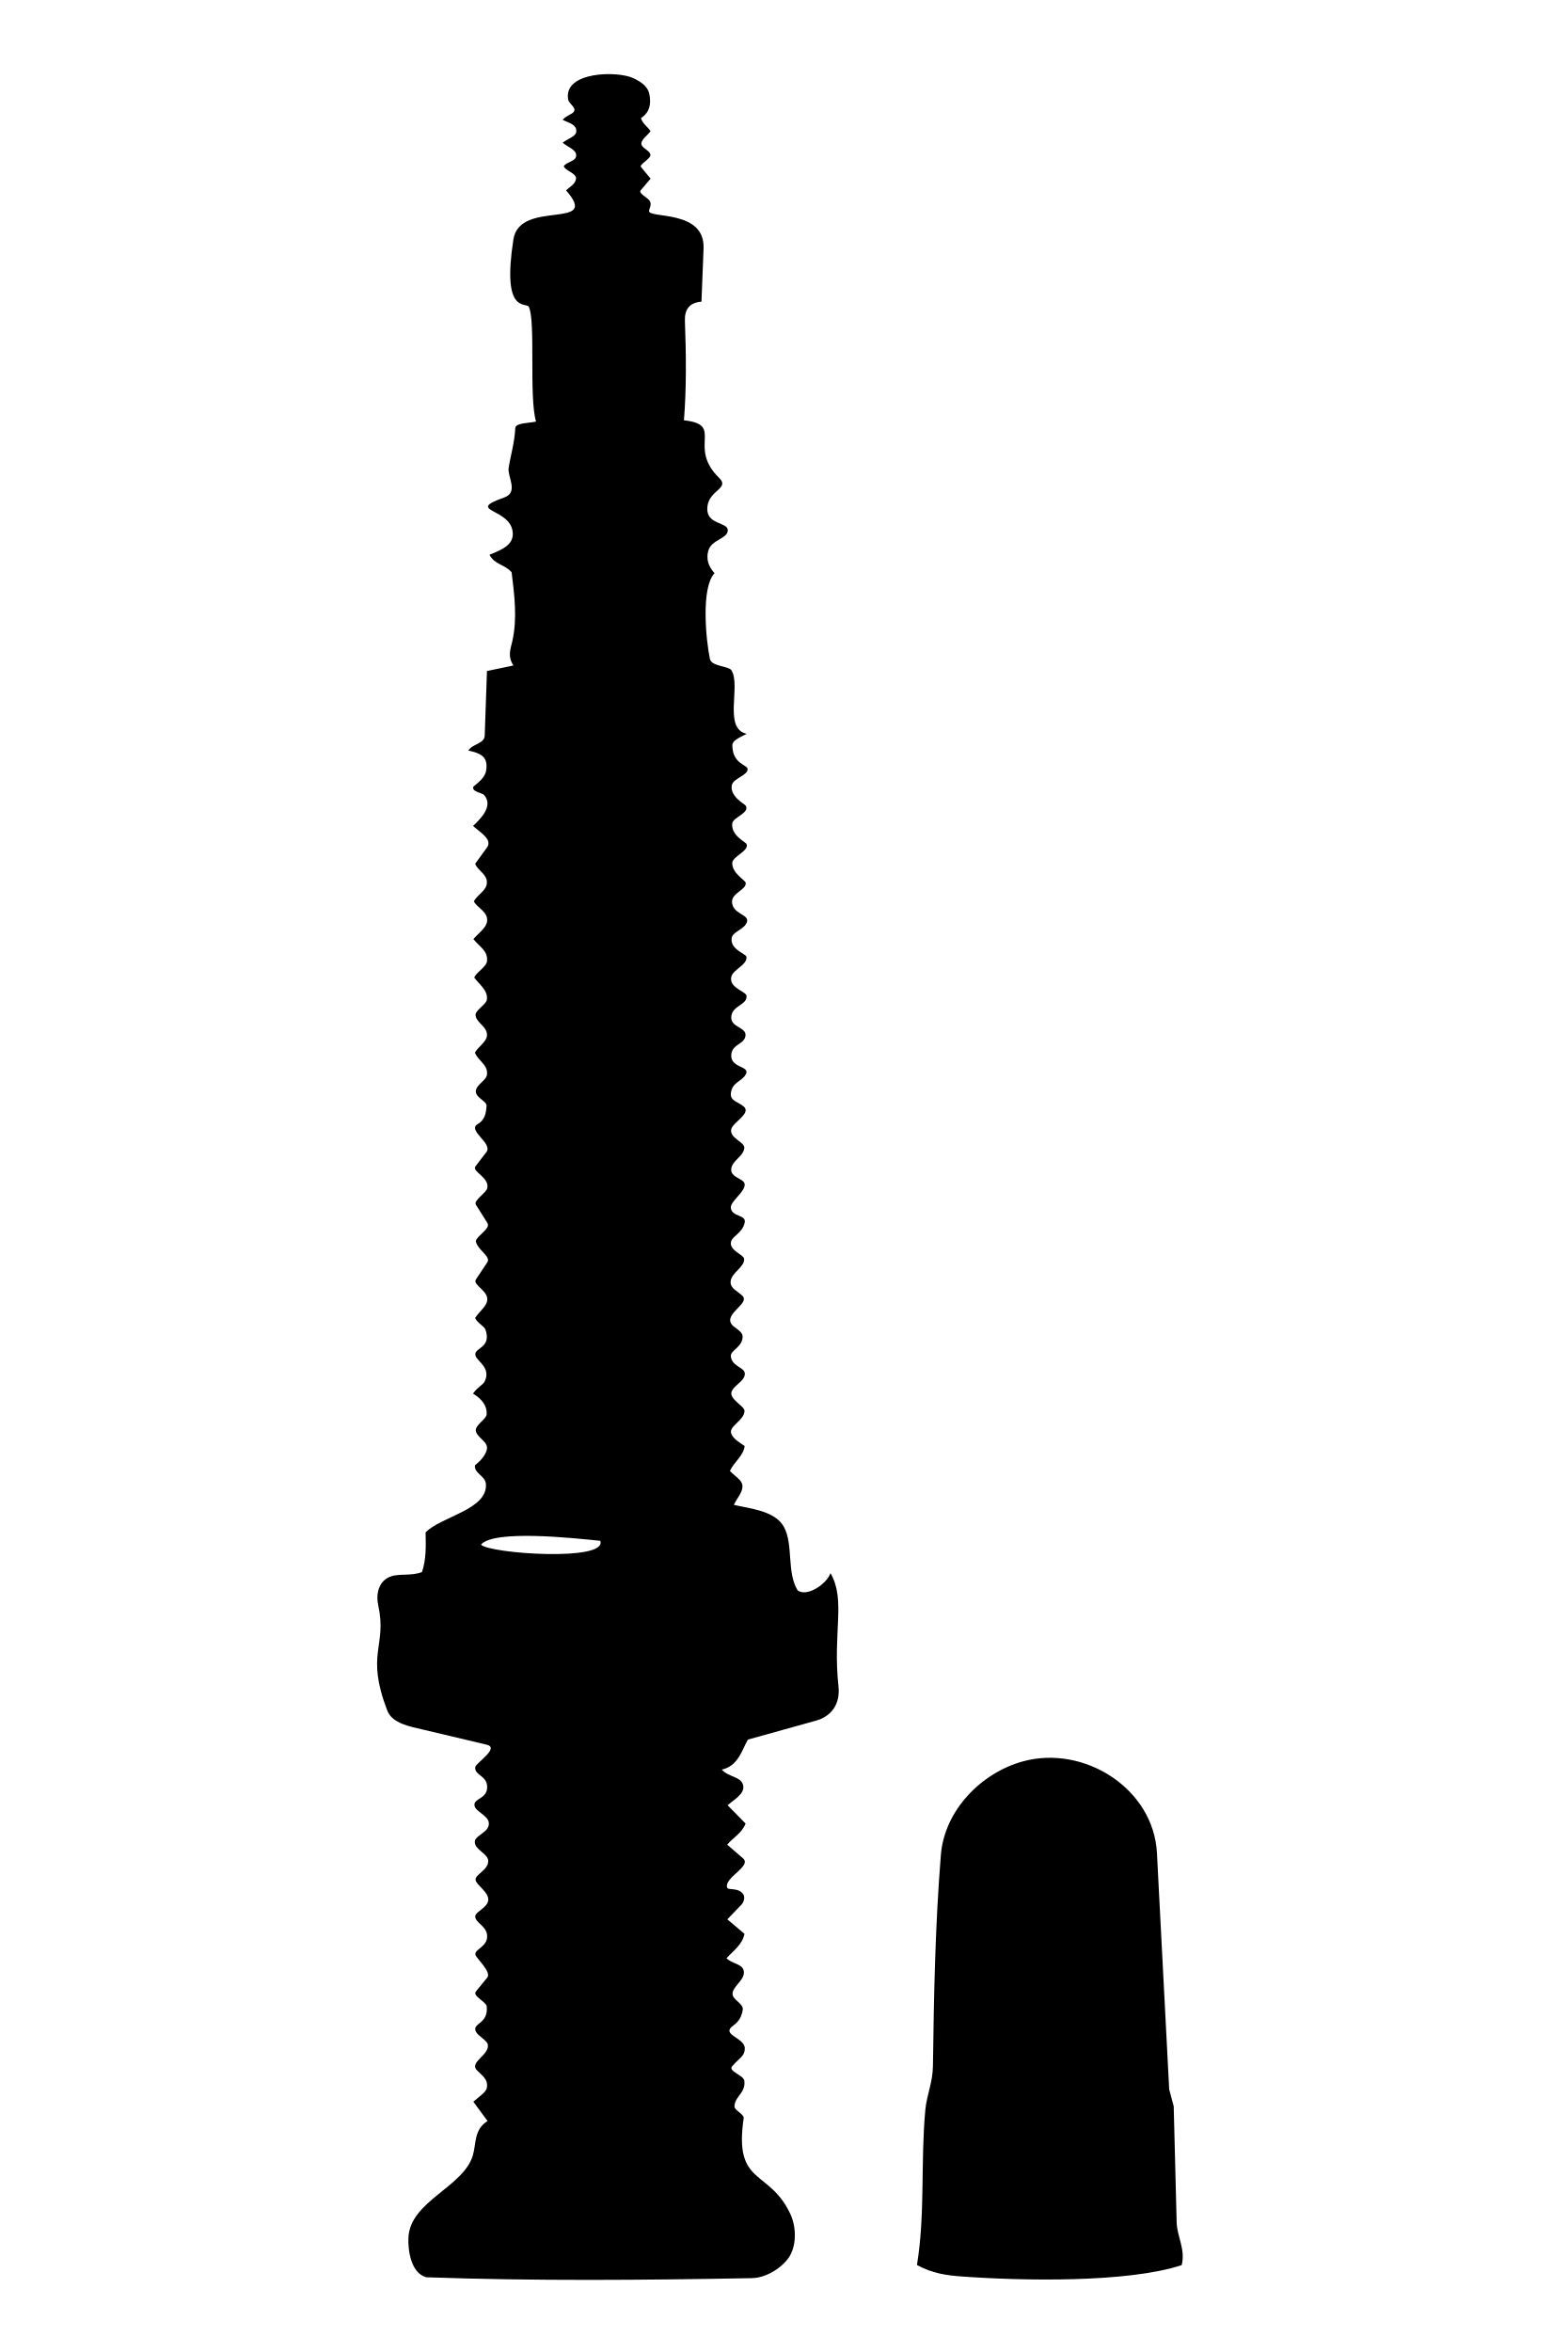
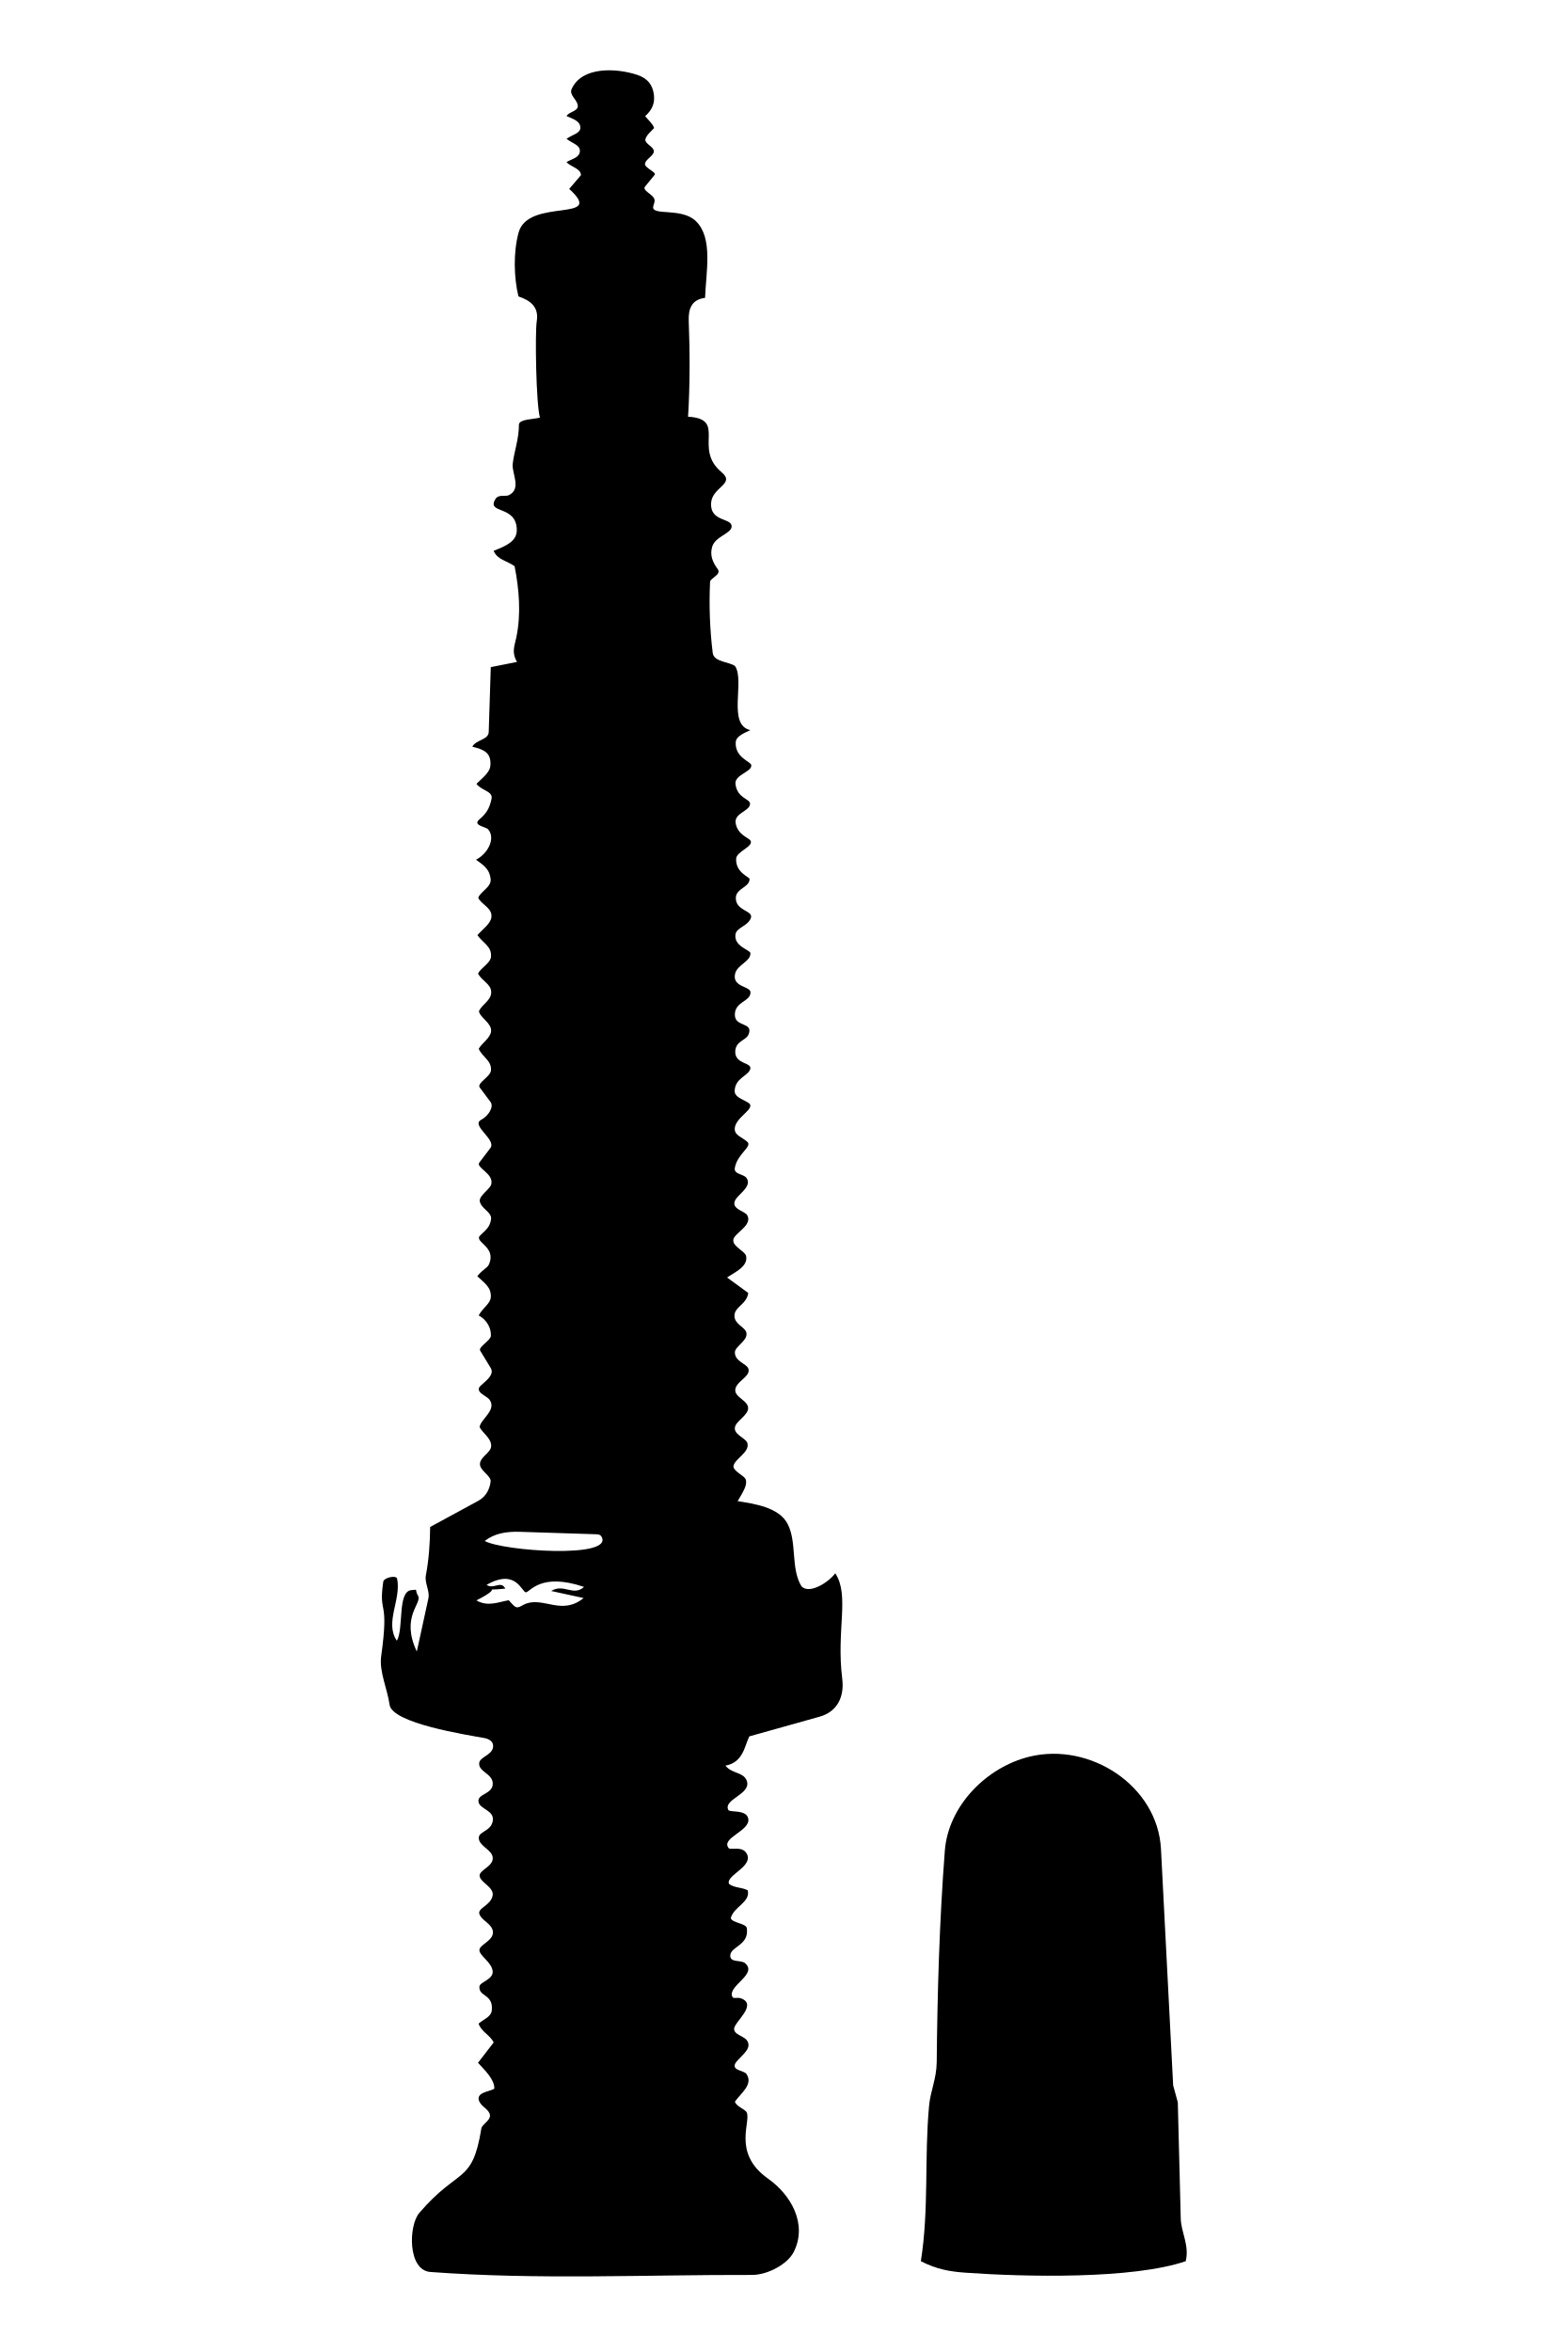
- <svg xmlns="http://www.w3.org/2000/svg" id="Layer_1" version="1.1" viewBox="0 0 148 222">
-   <path d="M69.23,191.187c-1.25.887,1.099,1.12,1.085,2.174-.01.738-.527.892-1.19,1.661-.42.487,1.084.841,1.147,1.381.137,1.176-.929,1.464-.933,2.439-.001.325.903.737.873,1.064-.962,6.459,2.392,4.77,4.399,9.063.564,1.206.594,2.865-.047,3.963-.542.927-2.062,2.069-3.593,2.097-10.248.188-20.426.279-30.726-.082-1.491-.41-1.736-2.63-1.687-3.736.152-3.452,5.172-4.756,6.075-7.746.347-1.149.083-2.446,1.397-3.268l-1.344-1.82c.577-.518,1.19-.875,1.272-1.307.156-.819-.466-1.178-.932-1.657-.759-.779,1.182-1.417,1.029-2.421-.064-.418-.93-.799-1.135-1.251-.366-.807,1.199-.664,1.03-2.364-.042-.426-1.366-.984-1.027-1.399l1.078-1.319c.436-.534-1.073-1.843-1.123-2.177-.076-.516,1.196-.737,1.11-1.818-.072-.907-1.186-1.2-1.119-1.822.044-.406,1.177-.8,1.227-1.499.055-.755-1.102-1.388-1.196-1.885-.098-.524,1.218-.935,1.19-1.815-.022-.702-1.295-1.041-1.265-1.819.024-.622,1.485-.898,1.314-1.831-.12-.654-1.223-1-1.338-1.538-.158-.735,1.225-.615,1.19-1.825-.031-1.061-1.219-1.053-1.125-1.845.043-.363,2.358-1.805,1.077-2.109l-6.101-1.445c-1.09-.258-2.811-.552-3.277-1.766-2.092-5.44 0-6.021-.855-9.937-.276-1.263.15-2.582,1.539-2.823.803-.139,1.658.015,2.587-.316.4-1.196.375-2.388.343-3.746,1.423-1.506,5.93-2.145,5.69-4.613-.071-.725-1.139-.978-1.027-1.724.542-.431.957-.908,1.109-1.442.222-.78-.897-1.112-1.03-1.806-.074-.565.99-1.084,1.023-1.571.053-.782-.438-1.435-1.29-1.953.508-.691.934-.797,1.103-1.145.629-1.291-.726-1.897-.868-2.439-.202-.774,1.542-.655.95-2.432-.121-.362-.733-.59-.987-1.116.389-.606.988-1.017,1.13-1.571.249-.971-1.41-1.528-1.051-2.068l1.082-1.626c.364-.547-.991-1.196-1.09-2.001.113-.515,1.421-1.176,1.094-1.696l-1.088-1.726c-.261-.414.98-1.098,1.077-1.583.203-1.014-1.494-1.549-1.118-2.042l1.031-1.35c.641-.838-1.861-2.043-.815-2.641.653-.374.787-.998.829-1.721.026-.447-1.008-.746-1.009-1.36-.002-.646 1-1.013,1.054-1.61.084-.933-.823-1.254-1.143-2.047.271-.529,1.13-1.032,1.141-1.653.015-.824-.943-1.109-1.077-1.843-.091-.499.997-1.022,1.066-1.516.119-.864-.711-1.418-1.193-2.077.208-.535,1.165-1.001,1.208-1.57.075-.983-.678-1.295-1.289-2.064.48-.552,1.183-1.03,1.286-1.63.162-.951-.969-1.314-1.241-1.941.413-.705,1.205-.998,1.229-1.76.025-.802-.881-1.138-1.105-1.777l1.111-1.531c.558-.768-.634-1.419-1.312-2.039.839-.78,1.892-1.917,1.059-2.903-.198-.234-1.218-.321-1.031-.805.782-.621,1.167-1.027,1.231-1.666.118-1.17-.515-1.479-1.699-1.744.384-.642,1.514-.63,1.541-1.408l.212-6.096,2.496-.523c-.559-.889-.284-1.49-.101-2.297.481-2.122.202-4.335-.066-6.497-.633-.751-1.63-.727-2.087-1.658,1.167-.472,2.202-.914,2.197-1.959-.01-2.501-4.667-2.082-.82-3.442,1.408-.498.299-1.967.427-2.787.189-1.21.56-2.373.627-3.759.025-.522,1.355-.473,1.962-.625-.688-2.276-.021-9.482-.681-10.822-.244-.495-2.577.79-1.454-6.385.597-3.819,8.322-.804,4.965-4.618.371-.342.943-.632.942-1.151-.001-.474-1.053-.72-1.155-1.126.249-.433,1.234-.441,1.168-1.083-.052-.507-.806-.728-1.272-1.139.555-.427,1.283-.579,1.288-1.09.007-.625-.661-.762-1.289-1.058.311-.38.692-.472.908-.631.607-.448-.304-.821-.389-1.295-.478-2.666,4.717-2.734,6.212-1.99.759.378,1.376.816,1.481,1.619.096.729.091,1.516-.82,2.133.186.59.658.793.903,1.243-.336.415-.78.715-.859,1.091-.098.468.797.672.848,1.117.044.383-1.079.925-.893,1.15l.912,1.107-.926,1.088c-.281.33.676.659.879,1.078.148.306-.083.668-.101.872-.066.764,5.293-.16,5.147,3.557l-.198,5.017c-1.169.091-1.602.766-1.563,1.818.119,3.144.152,6.364-.092,9.379,3.863.414.279,2.467,3.326,5.439,1.033,1.007-.963,1.124-1.116,2.75-.161,1.705,1.943,1.381,1.931,2.193-.012.812-1.545.86-1.843,1.939-.214.777.012,1.471.591,2.111-1.303,1.378-.804,6.352-.437,8.086.15.711,1.636.655,2.011,1.044.971,1.444-.804,5.533,1.461,6.031-.796.412-1.36.638-1.354,1.101.024,1.757,1.408,1.809,1.439,2.213.048.615-1.349.874-1.486,1.532-.218,1.046,1.223,1.807,1.291,1.908.483.712-1.213,1.115-1.258,1.725-.088,1.169,1.282,1.711,1.365,1.943.224.633-1.335,1.157-1.359,1.758-.039.976,1.232,1.638,1.269,1.88.097.638-1.302.959-1.291,1.779.016,1.188,1.628,1.184,1.415,1.902-.216.727-1.335.908-1.444,1.512-.198,1.102,1.368,1.503,1.396,1.803.071.781-1.276,1.172-1.437,1.89-.235,1.051,1.408,1.35,1.443,1.799.063.825-1.263.893-1.43,1.842-.2,1.137,1.375,1.054,1.33,1.859-.049.885-1.256.787-1.344,1.838-.106,1.276,1.771,1.051,1.388,1.825-.356.723-1.357.752-1.43,1.874-.044.677.714.755,1.224,1.199.744.648-1.094,1.517-1.194,2.174-.128.835,1.328,1.182,1.242,1.76-.12.802-1.093,1.123-1.225,1.895-.105.612.448.789.983,1.125,1.015.637-1.062,1.865-1.032,2.565.041.922,1.487.652,1.31,1.439-.233,1.038-1.236,1.267-1.304,1.886-.085.771,1.215,1.14,1.251,1.526.073.776-1.219,1.318-1.275,2.146-.046.674.667.893,1.124,1.356.775.783-2.24,1.864-.744,2.95.398.289.753.536.754.884.002.979-1.123,1.302-1.113,1.814.02.937,1.182,1.09,1.3,1.565.188.759-1.042,1.203-1.237,1.857-.205.687,1.227,1.327,1.227,1.777 0.0.894-1.505,1.45-1.256,2.139.172.476.751.836,1.27,1.18-.119.947-.985,1.481-1.392,2.353.525.552,1.131.851,1.181,1.369.058.604-.425,1.07-.811,1.833,1.406.343,3.883.523,4.729,2.083.913,1.684.243,4.275,1.292,5.983.863.683,2.77-.605,3.102-1.623,1.473,2.531.2,5.567.757,10.683.183,1.675-.662,2.837-2.133,3.246l-6.418,1.785c-.531.892-.883,2.492-2.466,2.834.656.737,1.852.639,2.022,1.502.156.792-.885,1.344-1.472,1.861l1.695,1.726c-.353.93-1.17,1.306-1.734,1.996l1.489,1.284c.867.748-1.754,1.784-1.502,2.753.083.32,1.099-.062,1.555.685.126.206.072.658-.194.935l-1.335,1.389,1.618,1.366c-.188,1.002-1.011,1.561-1.695,2.306.439.488,1.409.512,1.601,1.099.302.919-1.137,1.56-1.026,2.343.075.527,1.06.865.957,1.433-.107.592-.3,1.056-.899,1.48ZM56.669,145.434c-2.473-.254-10.022-1.08-11.262.36.774.845,11.974,1.636,11.262-.36Z" />
-   <path d="M111.563,213.797c-5.084,1.686-15.081,1.489-20.752,1.076-1.525-.111-2.753-.291-4.244-1.08.799-4.879.327-9.733.795-14.684.129-1.365.692-2.54.713-4.092.091-6.714.21-13.196.749-19.934.336-4.197,3.8-7.748,7.744-8.83,5.775-1.584,12.339,2.558,12.655,8.652l1.157,22.311.426,1.588.278,10.955c.034,1.346.848,2.535.478,4.039Z" />
+ <svg xmlns="http://www.w3.org/2000/svg" id="Layer_1" version="1.1" viewBox="0 0 155.061 232.591">
+   <path d="M73.81,208.816c.613.831-1.518,4.039,2.162,6.634,2.249,1.586,3.928,4.478,2.539,7.244-.607,1.208-2.571,2.28-4.144,2.276-10.622-.029-21.116.499-31.8-.293-2.253-.167-2.166-4.586-1.097-5.836,3.898-4.556,5.246-2.787,6.139-8.347.068-.424.911-.789.853-1.323-.061-.566-.851-.834-1.073-1.396-.351-.891,1.114-.932,1.507-1.228.016-.917-.926-1.803-1.616-2.558l1.549-2.008c-.37-.765-1.214-1.031-1.492-1.865.525-.448,1.233-.666,1.304-1.29.188-1.658-1.322-1.346-1.219-2.386.044-.441,1.391-.682,1.307-1.51-.088-.861-1.233-1.479-1.309-2.03-.082-.589,1.44-.958,1.332-1.895-.087-.752-1.062-1.049-1.323-1.686-.262-.639,1.127-.861,1.299-1.88.135-.803-1.198-1.285-1.287-1.901-.09-.624,1.413-.956,1.291-1.875-.09-.679-1.11-1.039-1.329-1.654-.333-.936,1.145-.783,1.338-1.94.176-1.05-1.269-1.142-1.408-1.866-.165-.858,1.474-.738,1.403-1.886-.057-.928-1.421-1.12-1.339-1.964.059-.6,1.206-.767,1.362-1.521.108-.521-.273-.849-.855-.956-1.765-.323-9.114-1.45-9.369-3.291-.214-1.547-1.043-3.285-.834-4.788.824-5.904-.289-3.955.208-7.383.058-.403,1.288-.677,1.368-.299.436,2.069-1.257,4.333-.024,6.139.706-1.214.029-4.89,1.448-5.008.748-.062.257-.101.645.555.449.759-1.755,2.048-.12,5.52l1.146-5.249c.16-.731-.389-1.536-.249-2.283.299-1.591.404-3.151.424-4.786l4.745-2.578c.768-.418,1.134-1.117,1.238-1.913.073-.558-1.099-1.096-1.058-1.755.045-.716,1.105-1.102,1.112-1.772.008-.777-.87-1.28-1.152-1.868.14-.81,1.741-1.692.975-2.718-.279-.374-1.538-.752-.853-1.376.557-.508,1.376-1.097.981-1.746l-1.036-1.701c-.23-.377,1.026-.989,1.055-1.476.039-.669-.329-1.553-1.212-2.015.469-.824,1.168-1.173,1.205-1.81.057-.98-.625-1.387-1.337-2.067.538-.691.977-.795,1.14-1.15.824-1.792-1.537-2.231-.854-2.887.56-.538.963-.819,1.075-1.593.107-.736-1.023-1.039-1.121-1.825-.017-.565,1.041-1.165,1.147-1.658.232-1.077-1.57-1.623-1.182-2.133l1.088-1.431c.637-.838-1.978-2.234-.906-2.796.711-.373,1.282-1.28.922-1.761l-1.064-1.424c-.327-.438,1.052-1.063,1.107-1.689.086-.981-.85-1.32-1.21-2.14.282-.549,1.155-1.068,1.22-1.726.082-.837-1.091-1.341-1.199-1.992.297-.702,1.229-1.054,1.213-1.905-.015-.795-.902-1.068-1.306-1.816.271-.571,1.217-1.031,1.281-1.636.109-1.037-.747-1.351-1.341-2.165.476-.559,1.244-1.079,1.372-1.699.206-.994-1.054-1.339-1.288-2.018.317-.703,1.339-1.039,1.221-1.886-.11-.792-.46-1.183-1.445-1.859,1.183-.604,1.96-2.112,1.206-3-.233-.274-1.584-.379-.868-.99.656-.56.991-1.031,1.201-2.037.157-.753-.993-.807-1.495-1.475.763-.741,1.351-1.179,1.386-1.854.062-1.19-.562-1.526-1.794-1.822.37-.701,1.599-.664,1.624-1.453l.204-6.414,2.596-.517c-.568-.958-.24-1.595-.068-2.429.483-2.335.274-4.771-.174-7.039-.806-.56-1.669-.615-2.077-1.516,1.221-.482,2.297-.941,2.295-2.047-.005-2.539-3.083-1.551-2.096-3.101.292-.459.993-.203,1.299-.351,1.307-.631.287-2.176.392-3.096.143-1.252.626-2.465.618-3.927.118-.513,1.412-.478,2.077-.654-.379-1.26-.501-8.387-.315-9.53.236-1.449-.685-2.073-1.812-2.455-.45-1.857-.523-4.346.018-6.323.956-3.487,8.734-.918,5.004-4.305l1.163-1.363c-.015-.672-1.031-.82-1.432-1.292.639-.36,1.302-.451,1.325-1.104.02-.59-.791-.769-1.323-1.196.622-.443,1.398-.538,1.369-1.137-.031-.624-.69-.814-1.362-1.112.201-.424,1.149-.472,1.11-1.016-.046-.631-.888-1.051-.604-1.673,1.029-2.258,4.462-2.061,6.493-1.384,1.02.34,1.503.99,1.631,1.915.11.797-.09,1.474-.858,2.168.396.478.741.736.885,1.172-.337.37-.723.663-.853,1.079-.144.463.857.75.826,1.244-.026.418-.762.738-.871,1.172-.111.444,1.172.861.95,1.134l-.947,1.16c-.297.364.651.715.883,1.146.169.315-.075.671-.087.877-.052.889,2.826.03,4.233,1.395,1.71,1.659,1.007,4.955.906,7.587-1.338.166-1.662,1.091-1.615,2.298.125,3.171.124,6.421-.067,9.454,3.901.227.457,3.112,3.314,5.487,1.407,1.169-.93,1.449-1.034,3.044-.124,1.898,2.079,1.458,2.032,2.333-.038.708-1.623.956-1.928,2.004-.25.858.069,1.546.559,2.222.378.521-.751.88-.767,1.24-.106,2.325-.027,4.648.264,7.032.112.917,1.704.88,2.208,1.303.996,1.463-.794,5.82,1.512,6.326-.861.399-1.421.683-1.447,1.206-.077,1.533,1.502,1.902,1.542,2.26.077.681-1.681.94-1.564,1.873.182,1.465,1.501,1.43,1.439,1.996-.077.704-1.584.873-1.42,1.873.189,1.153,1.305,1.441,1.467,1.725.333.583-1.382,1.065-1.42,1.777-.074,1.391,1.319,1.822,1.325,2.0.031.839-1.335.932-1.357,1.87-.03,1.319,1.735,1.249,1.493,1.985-.265.806-1.394.944-1.519,1.598-.23,1.206,1.447,1.584,1.467,1.887.055.815-1.287,1.157-1.505,2.013-.349,1.368,1.489,1.243,1.513,1.855.038.959-1.617.901-1.541,2.312.062,1.148,1.842.636,1.352,1.863-.24.6-1.246.642-1.315,1.631-.099,1.42,1.868,1.079,1.436,1.914-.306.593-1.43.833-1.494,2.004-.035.634.669.798,1.324,1.194.932.563-1.334,1.436-1.319,2.622.008.634.724.789,1.246,1.261.521.471-1.006,1.181-1.239,2.595-.103.623.86.576,1.15.968.561.761-.622,1.515-1.004,2.04-.737,1.014.824,1.204,1.079,1.645.49.845-.792,1.565-1.221,2.113-.668.852,1.014,1.368,1.118,1.948.187,1.039-1.11,1.569-1.887,2.106l2.097,1.529c-.153,1.16-1.441,1.375-1.364,2.336.066.829,1.129,1.046,1.19,1.669.073.742-1.136,1.294-1.149,1.855-.022.907,1.133,1.12,1.324,1.605.321.815-1.366,1.315-1.285,2.216.05.557.87.858,1.166,1.355.478.801-.825,1.426-1.136,2.056-.416.842.971,1.22,1.149,1.711.34.942-1.305,1.612-1.363,2.355.051.526,1.068.887,1.213,1.284.206.565-.325,1.331-.795,2.142,1.569.266,4.076.573,4.947,2.263.941,1.828.279,4.412,1.37,6.165.787.826,2.704-.42,3.338-1.292,1.445,2.2.084,5.616.688,10.424.231,1.841-.527,3.278-2.227,3.755l-6.957,1.949c-.464.871-.576,2.575-2.369,2.897.663.819,1.769.621,2.102,1.469.531,1.355-2.352,1.836-1.815,2.914.135.27,1.771-.081,1.969.841.269,1.252-2.841,1.931-1.899,2.97.451.106,1.313-.198,1.726.468.807,1.303-2.143,2.197-1.717,3.044.561.399,1.243.311,1.843.621.275,1.191-1.385,1.608-1.681,2.751.13.482,1.518.51,1.588.991.244,1.688-1.558,1.809-1.634,2.66-.072.805,1.044.44,1.468.809,1.263,1.098-1.73,2.227-1.276,3.297.121.285.473.011.926.197,1.599.659-.813,2.379-.742,3.038.076.707,1.431.645,1.423,1.573-.006.707-1.205,1.411-1.35,1.917-.173.601.911.589,1.147.929.713,1.031-.58,1.926-1.139,2.74.124.449.908.71,1.115.991ZM59.507,151.98c-.132-.241-.331-.249-.686-.261l-7.375-.236c-1.332-.043-2.533.141-3.504.907,1.864,1.007,12.749,1.756,11.565-.411ZM57.726,158.033l-3.207-.699c1.236-.772,2.18.566,3.249-.402-4.341-1.473-5.347.545-5.758.532-.398-.013-.972-2.412-3.882-.734.725.483,1.406-.478,1.854.368-2.756.286.167-.375-2.862,1.167,1.148.659,2.173.157,3.199-.017.271.275.588.733.868.703.282-.03.519-.248.844-.366,1.803-.649,3.56,1.184,5.695-.552Z" />
+   <path d="M117.281,223.611c-5.264,1.798-15.892,1.556-21.758,1.139-1.592-.113-2.877-.336-4.443-1.14.821-5.117.333-10.199.817-15.389.133-1.43.736-2.659.753-4.287.071-7.038.263-13.829.803-20.905.34-4.465,4.137-8.287,8.397-9.317,5.981-1.446,12.66,2.889,12.983,9.145l1.205,23.373.459,1.668.291,11.478c.036,1.408.876,2.664.492,4.234Z" />
</svg>
